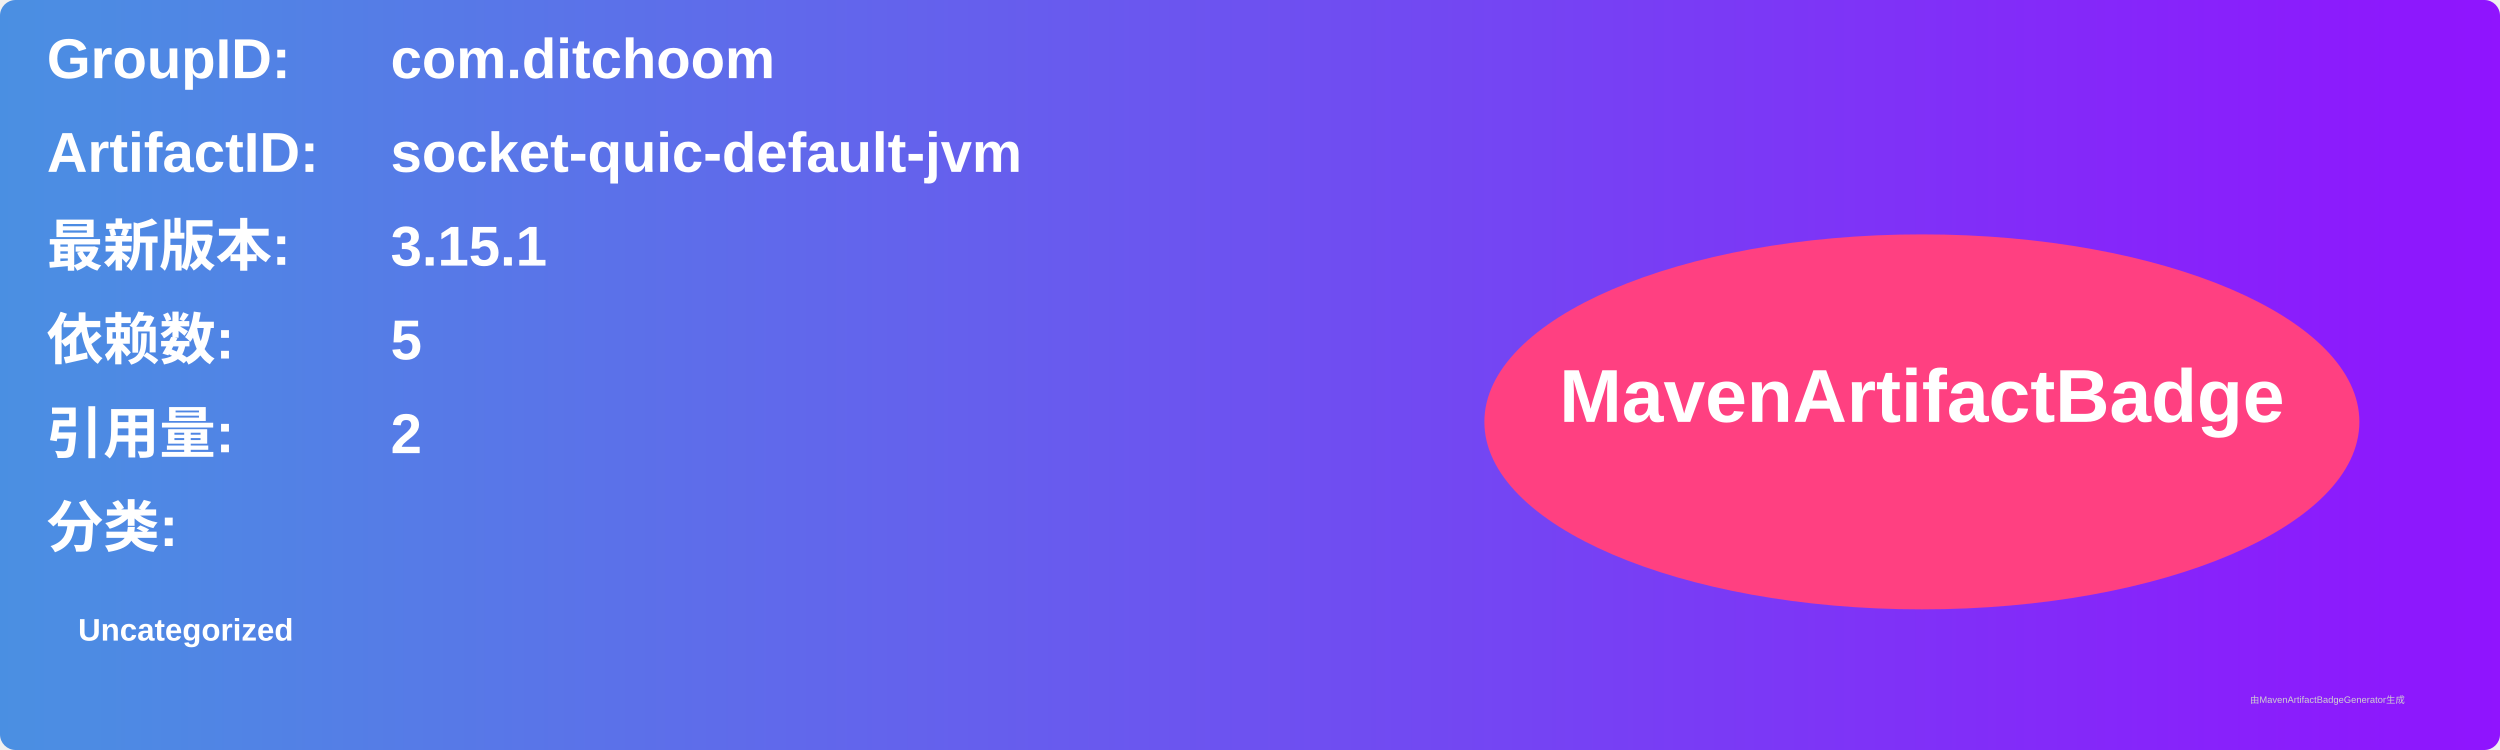
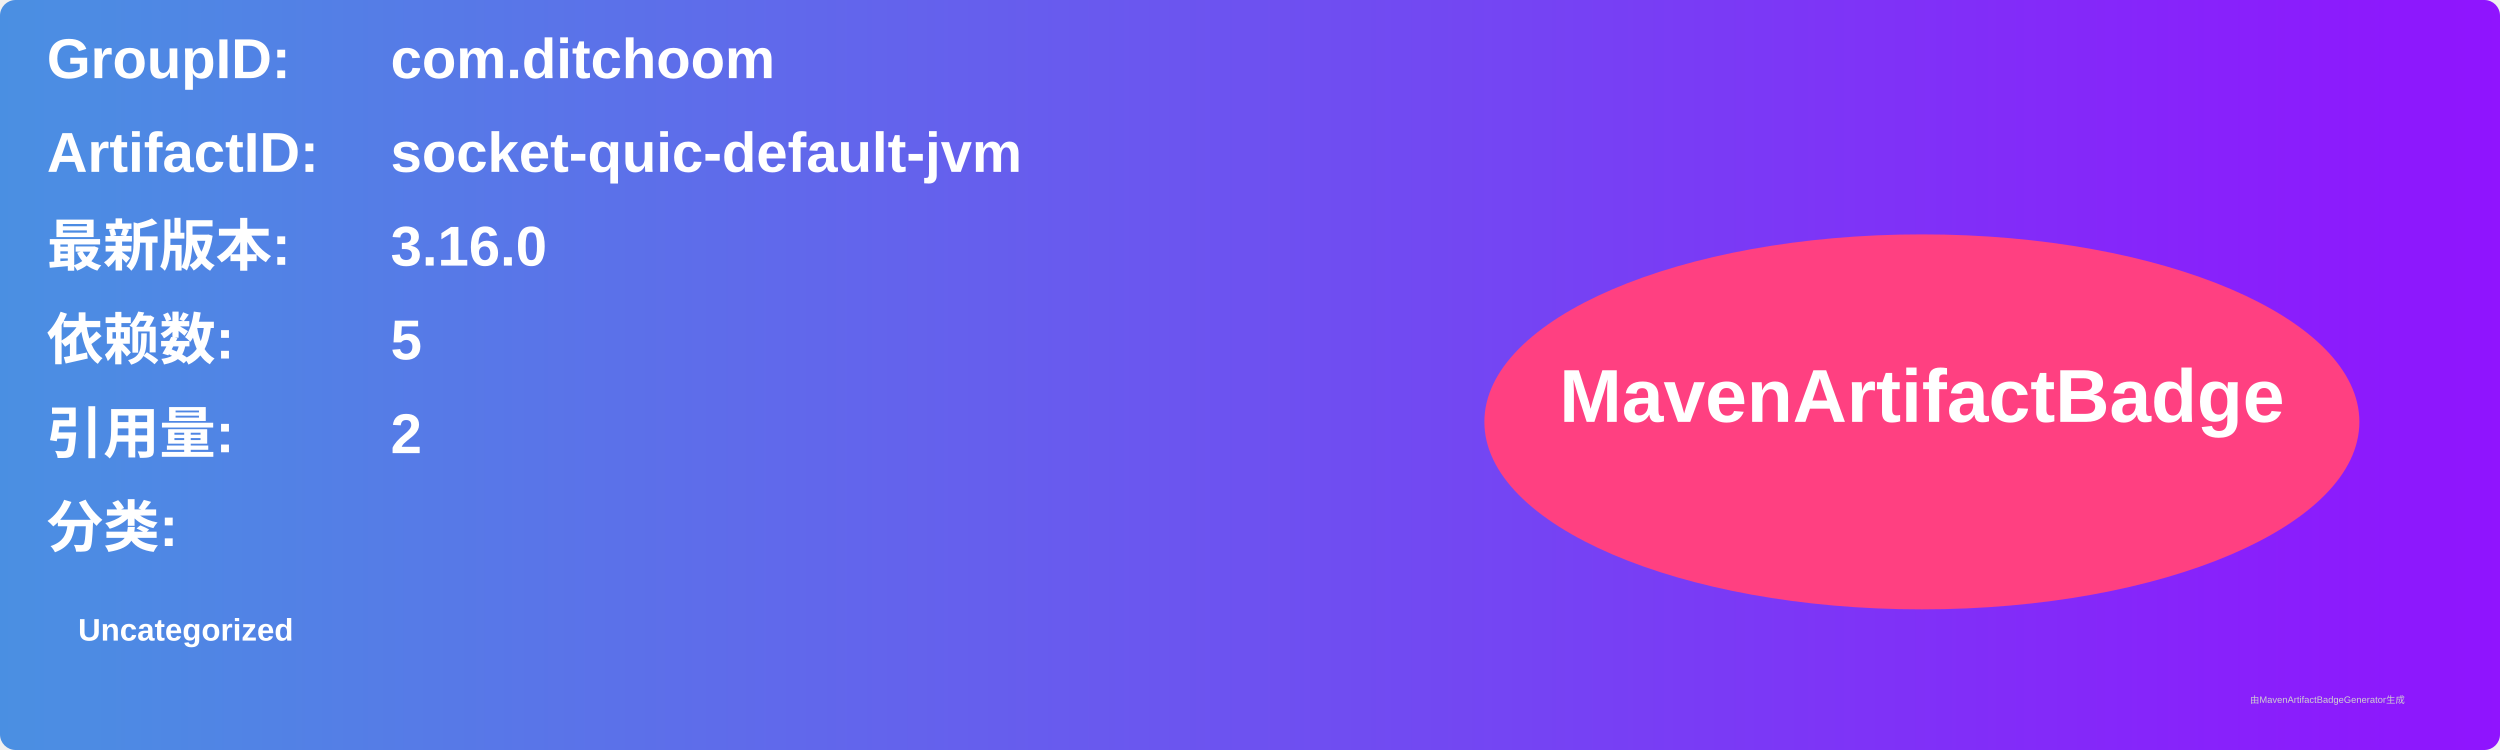
<svg xmlns="http://www.w3.org/2000/svg" width="800" height="240" viewBox="0 0 800 240">
  <linearGradient id="grad" x1="0%" y1="0%" x2="100%" y2="0%">
    <stop offset="0%" stop-color="#4a90e2" />
    <stop offset="100%" stop-color="#9013fe" />
  </linearGradient>
  <rect width="100%" height="100%" rx="5" ry="5" fill="url(#grad)" />
  <g transform="translate(15, 15)">
    <text x="0" y="10" font-family="Arial" font-size="18" fill="white" font-weight="bold" width="260">GroupID:</text>
    <text x="110" y="10" font-family="Arial" font-size="18" fill="white" font-weight="bold" width="460">com.ditchoom</text>
    <text x="0" y="40" font-family="Arial" font-size="18" fill="white" font-weight="bold" width="260">ArtifactID:</text>
    <text x="110" y="40" font-family="Arial" font-size="18" fill="white" font-weight="bold" width="460">socket-quic-default-jvm</text>
    <text x="0" y="70" font-family="Arial" font-size="18" fill="white" font-weight="bold">最新版本:</text>
    <text x="110" y="70" font-family="Arial" font-size="18" fill="white" font-weight="bold">
-       <tspan font-weight="bold">3.15.1</tspan>
+       <tspan font-weight="bold">3.16.0</tspan>
    </text>
    <text x="0" y="100" font-family="Arial" font-size="18" fill="white" font-weight="bold">依赖数: </text>
    <text x="110" y="100" font-family="Arial" font-size="18" fill="white">
      <tspan font-weight="bold">5</tspan>
    </text>
    <text x="0" y="130" font-family="Arial" font-size="18" fill="white" font-weight="bold">引用量: </text>
    <text x="110" y="130" font-family="Arial" font-size="18" fill="white">
      <tspan font-weight="bold">2</tspan>
    </text>
    <text x="0" y="160" font-family="Arial" font-size="18" fill="white" font-weight="bold">分类:</text>
    <text x="10" y="190" font-family="Arial" font-size="10" fill="white">
      <tspan font-weight="bold">Uncategorized</tspan>
    </text>
    <ellipse cx="600" cy="120" rx="140" ry="60" fill="#ff4081" />
    <text x="600" y="120" text-anchor="middle" font-family="Arial" font-size="24" fill="white" font-weight="bold">MavenArtifactBadge</text>
  </g>
  <text x="720" y="225" font-family="Arial" font-size="3" fill="#d0d0d0">由MavenArtifactBadgeGenerator生成</text>
</svg>
